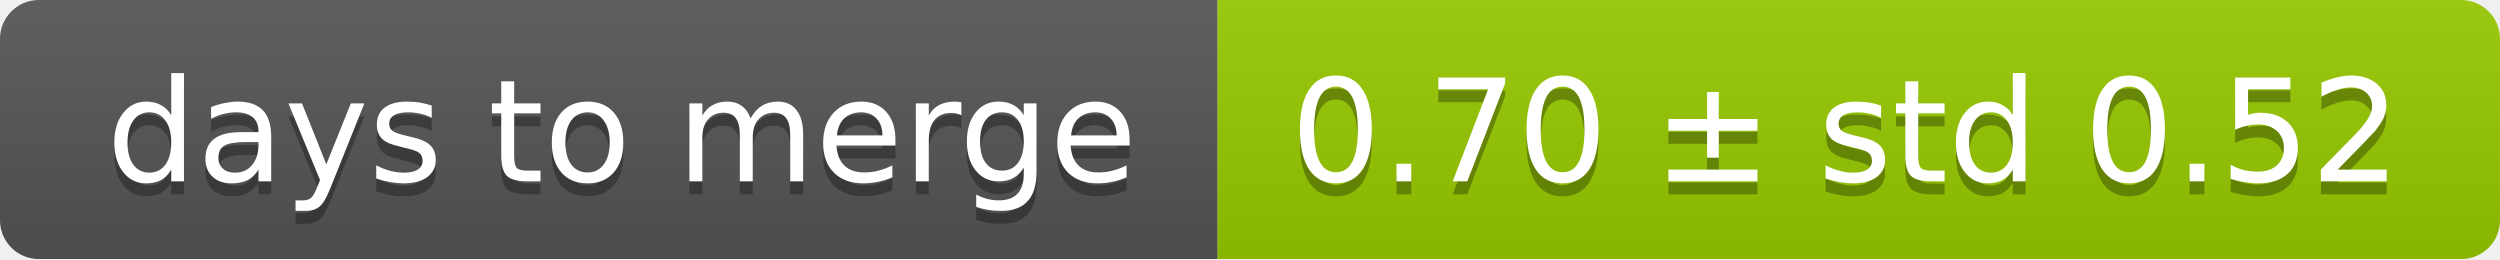
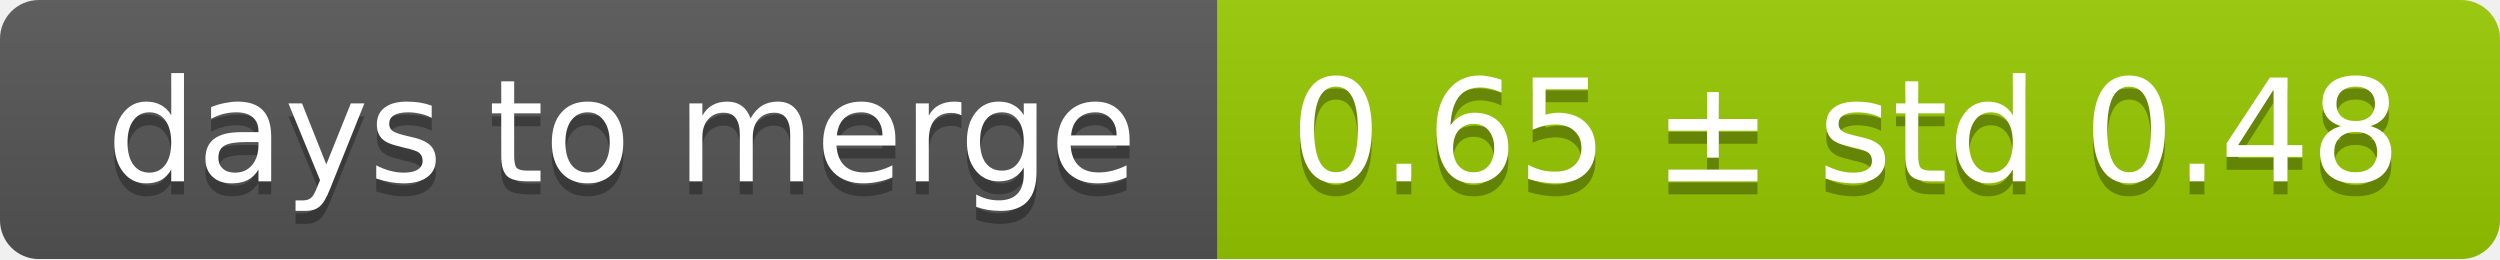
<svg xmlns="http://www.w3.org/2000/svg" width="193" height="20">
  <linearGradient id="smooth" x2="0" y2="100%">
    <stop offset="0" stop-color="#bbb" stop-opacity=".1" />
    <stop offset="1" stop-opacity=".1" />
  </linearGradient>
  <mask id="round">
    <rect width="193" height="20" rx="3" fill="#fff" />
  </mask>
  <g mask="url(#round)">
    <rect width="94" height="20" fill="#555" />
    <rect x="94" width="99" height="20" fill="#97ca00" />
    <rect width="193" height="20" fill="url(#smooth)" />
  </g>
  <g fill="#fff" text-anchor="middle" font-family="DejaVu Sans,Verdana,Geneva,sans-serif" font-size="11">
    <text x="48" y="15" fill="#010101" fill-opacity=".3">days to merge</text>
    <text x="48" y="14">days to merge</text>
-     <text x="142.5" y="15" fill="#010101" fill-opacity=".3">0.70 ± std 0.52</text>
-     <text x="142.5" y="14">0.70 ± std 0.52</text>
+     <text x="142.5" y="15" fill="#010101" fill-opacity=".3">0.65 ± std 0.48</text>
+     <text x="142.5" y="14">0.65 ± std 0.48</text>
  </g>
</svg>
